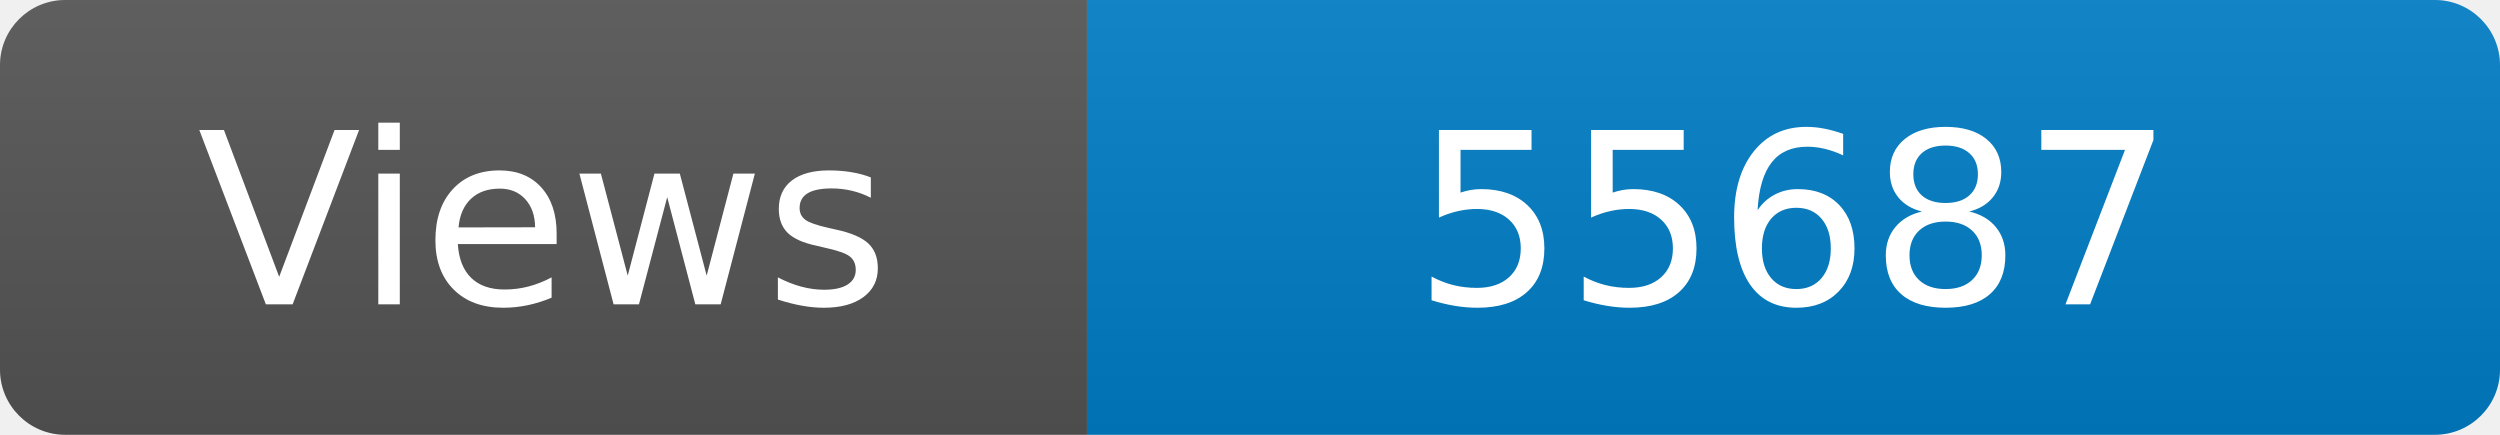
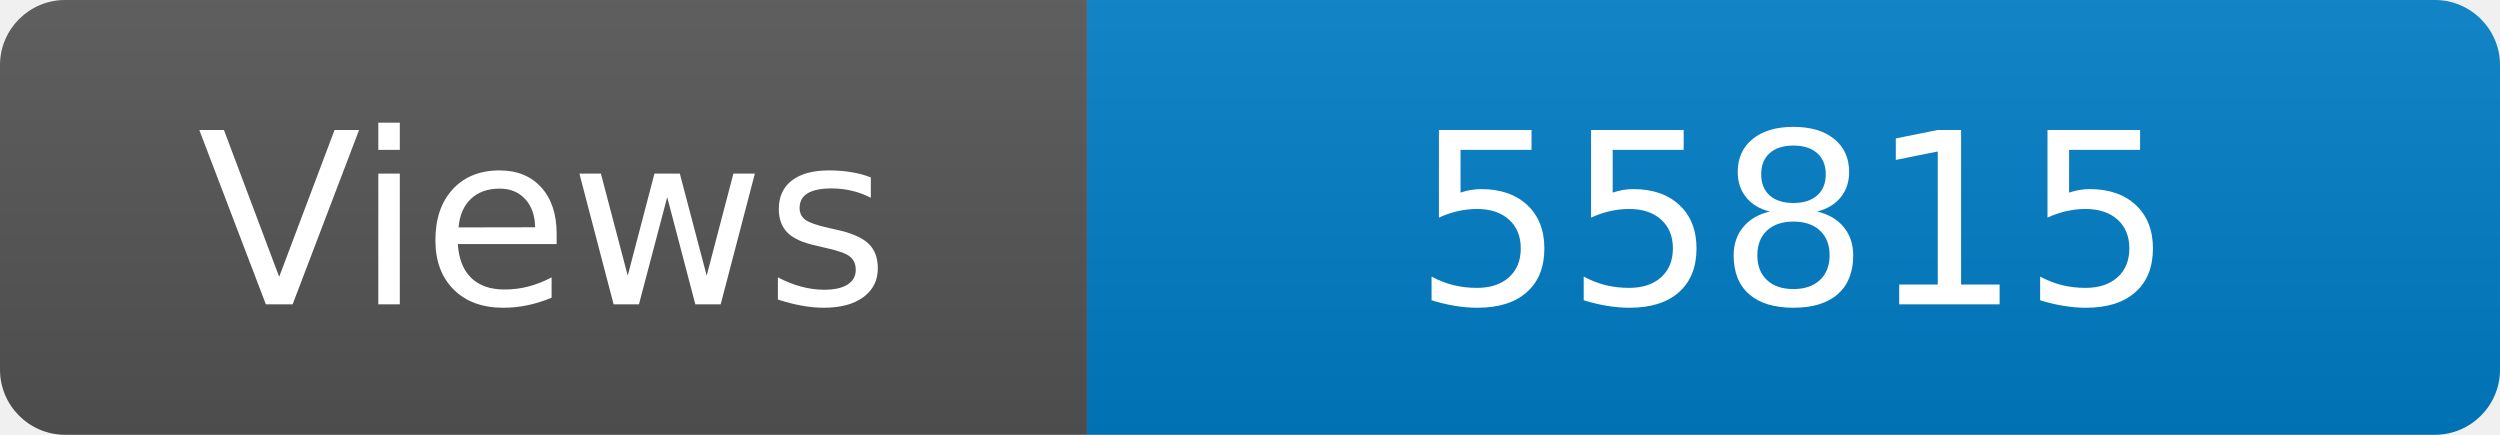
<svg xmlns="http://www.w3.org/2000/svg" width="115" height="20" role="img" aria-label="Maintained?: yes">
  <linearGradient id="s" x2="0" y2="100%">
    <stop offset="0" stop-color="#bbb" stop-opacity=".1" />
    <stop offset="1" stop-opacity=".1" />
  </linearGradient>
  <clipPath id="r">
    <rect width="115" height="20" rx="3" fill="#fff" />
  </clipPath>
  <g clip-path="url(#r)">
    <rect width="50" height="20" fill="#555" />
    <rect x="50" width="160" height="20" fill="#007ec6" />
    <rect width="115" height="20" fill="url(#s)" />
  </g>
  <g fill="#fff" text-anchor="middle" font-family="Verdana,Geneva,DejaVu Sans,sans-serif" font-size="110">
    <text x="250" y="140" transform="scale(.1)" fill="#fff">Views</text>
-     <text x="825" y="140" transform="scale(.1)" fill="#fff">55687</text>
+     <text x="825" y="140" transform="scale(.1)" fill="#fff">55815</text>
  </g>
</svg>
